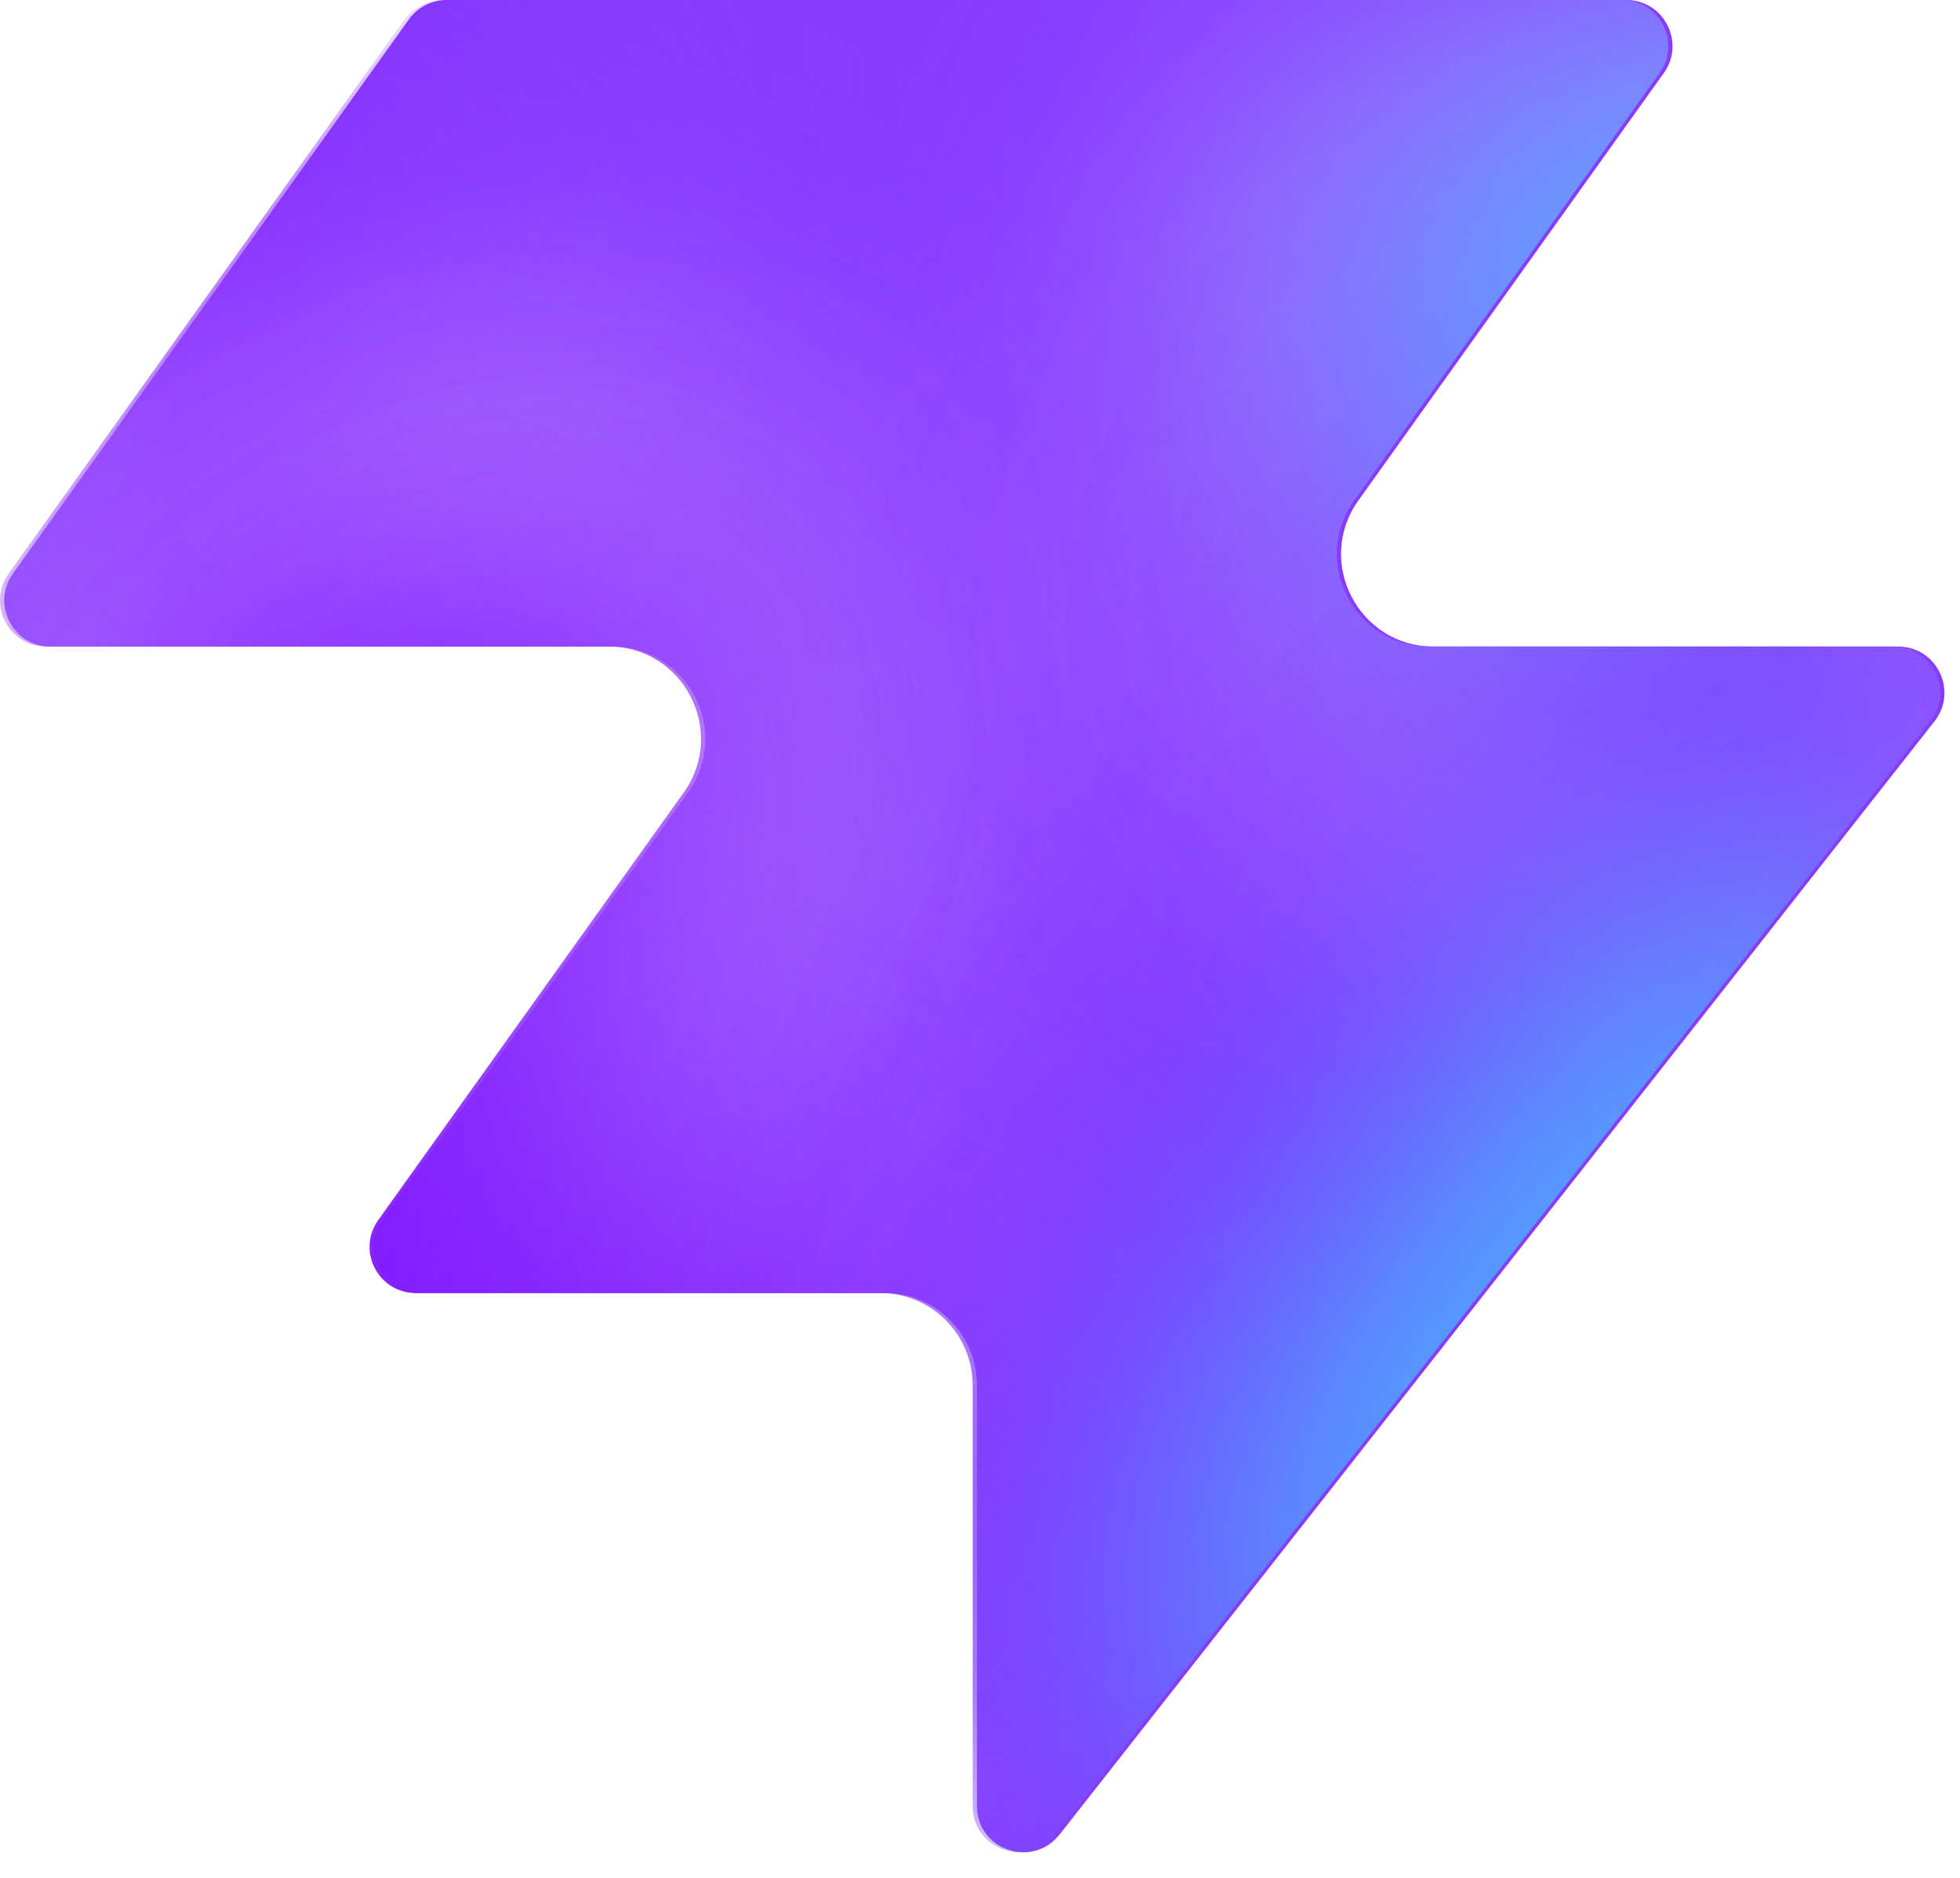
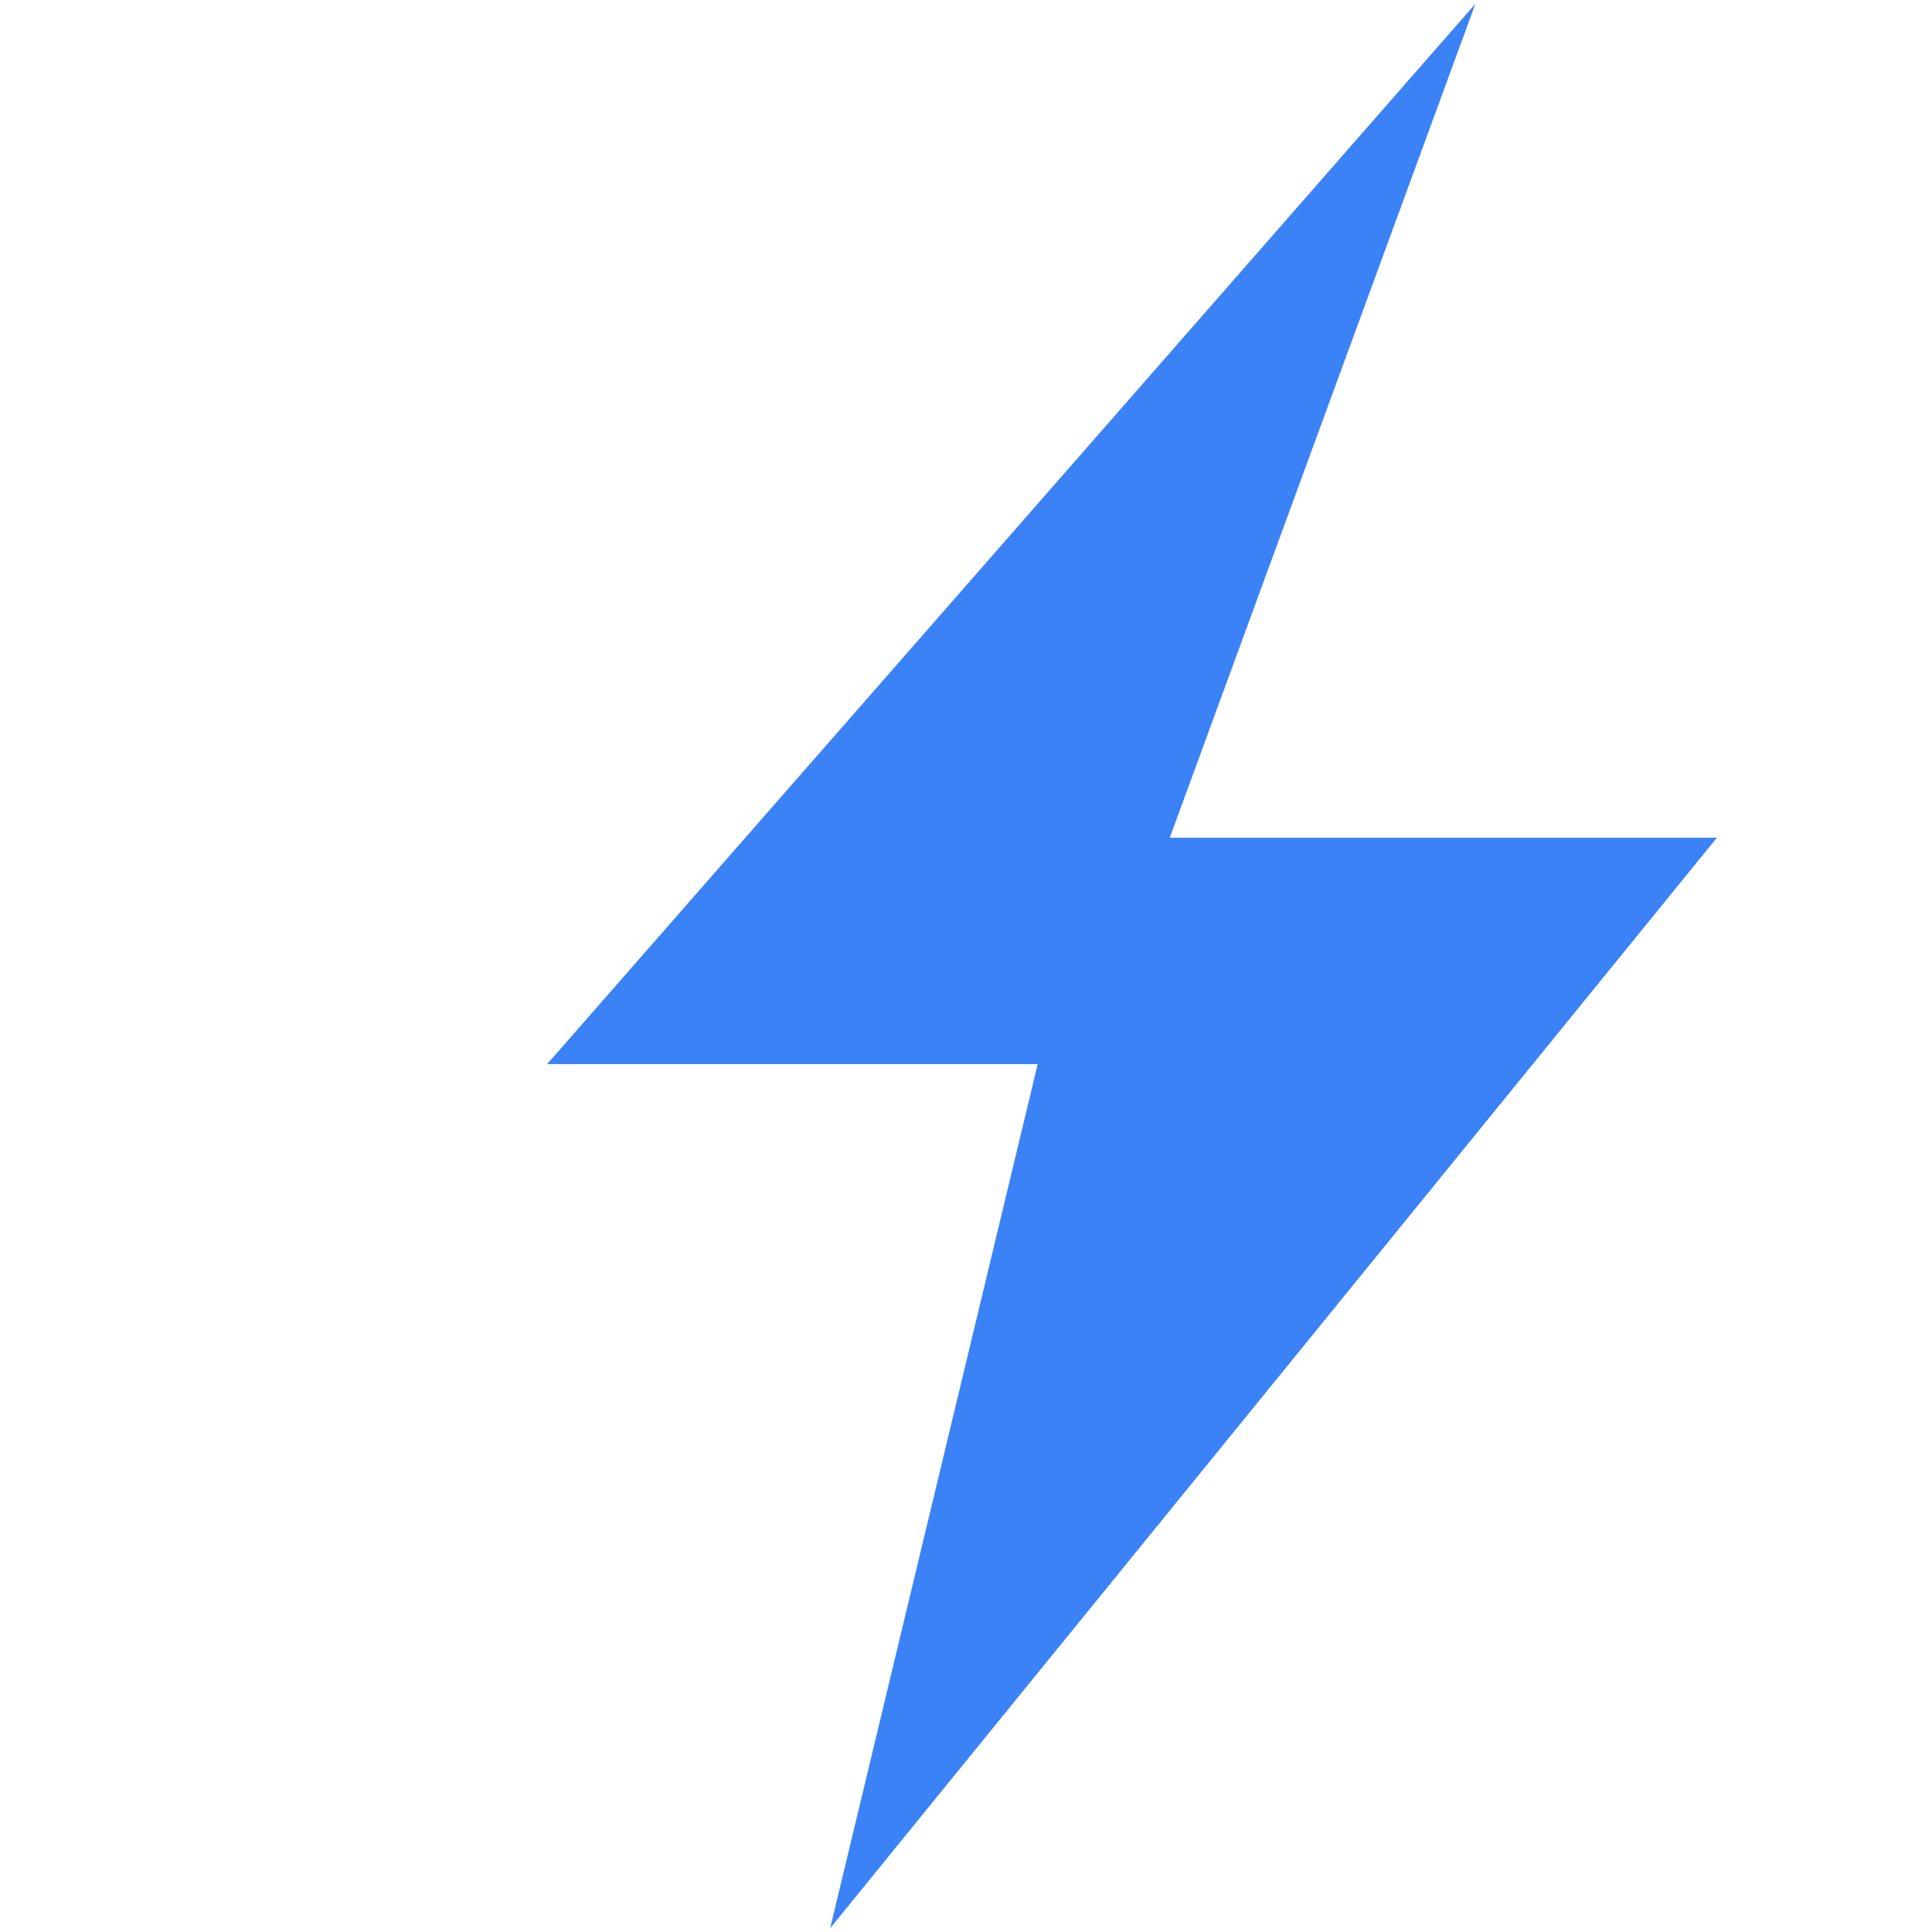
- <svg xmlns="http://www.w3.org/2000/svg" width="48" height="46" fill="none" viewBox="0 0 48 46">
-   <path fill="#863bff" d="M25.946 44.938c-.664.845-2.021.375-2.021-.698V33.937a2.26 2.26 0 0 0-2.262-2.262H10.287c-.92 0-1.456-1.04-.92-1.788l7.48-10.471c1.07-1.497 0-3.578-1.842-3.578H1.237c-.92 0-1.456-1.04-.92-1.788L10.013.474c.214-.297.556-.474.92-.474h28.894c.92 0 1.456 1.04.92 1.788l-7.48 10.471c-1.07 1.498 0 3.579 1.842 3.579h11.377c.943 0 1.473 1.088.89 1.83L25.947 44.94z" style="fill:#863bff;fill:color(display-p3 .525 .23 1);fill-opacity:1" />
-   <mask id="a" width="48" height="46" x="0" y="0" maskUnits="userSpaceOnUse" style="mask-type:alpha">
-     <path fill="#000" d="M25.842 44.938c-.664.844-2.021.375-2.021-.698V33.937a2.26 2.26 0 0 0-2.262-2.262H10.183c-.92 0-1.456-1.04-.92-1.788l7.48-10.471c1.07-1.498 0-3.579-1.842-3.579H1.133c-.92 0-1.456-1.04-.92-1.787L9.91.473c.214-.297.556-.474.92-.474h28.894c.92 0 1.456 1.04.92 1.788l-7.48 10.471c-1.07 1.498 0 3.578 1.842 3.578h11.377c.943 0 1.473 1.088.89 1.832L25.843 44.94z" style="fill:#000;fill-opacity:1" />
-   </mask>
-   <g mask="url(#a)">
-     <g filter="url(#b)">
-       <ellipse cx="5.508" cy="14.704" fill="#ede6ff" rx="5.508" ry="14.704" style="fill:#ede6ff;fill:color(display-p3 .927 .903 1);fill-opacity:1" transform="matrix(.00324 1 1 -.00324 -4.47 31.516)" />
-     </g>
-     <g filter="url(#c)">
-       <ellipse cx="10.399" cy="29.851" fill="#ede6ff" rx="10.399" ry="29.851" style="fill:#ede6ff;fill:color(display-p3 .927 .903 1);fill-opacity:1" transform="matrix(.00324 1 1 -.00324 -39.328 7.883)" />
-     </g>
-     <g filter="url(#d)">
-       <ellipse cx="5.508" cy="30.487" fill="#7e14ff" rx="5.508" ry="30.487" style="fill:#7e14ff;fill:color(display-p3 .492 .077 1);fill-opacity:1" transform="rotate(89.814 -25.913 -14.639)scale(1 -1)" />
-     </g>
-     <g filter="url(#e)">
-       <ellipse cx="5.508" cy="30.599" fill="#7e14ff" rx="5.508" ry="30.599" style="fill:#7e14ff;fill:color(display-p3 .492 .077 1);fill-opacity:1" transform="rotate(89.814 -32.644 -3.334)scale(1 -1)" />
-     </g>
-     <g filter="url(#f)">
-       <ellipse cx="5.508" cy="30.599" fill="#7e14ff" rx="5.508" ry="30.599" style="fill:#7e14ff;fill:color(display-p3 .492 .077 1);fill-opacity:1" transform="matrix(.00324 1 1 -.00324 -34.34 30.47)" />
-     </g>
-     <g filter="url(#g)">
-       <ellipse cx="14.072" cy="22.078" fill="#ede6ff" rx="14.072" ry="22.078" style="fill:#ede6ff;fill:color(display-p3 .927 .903 1);fill-opacity:1" transform="rotate(93.35 24.506 48.493)scale(-1 1)" />
-     </g>
-     <g filter="url(#h)">
-       <ellipse cx="3.47" cy="21.501" fill="#7e14ff" rx="3.47" ry="21.501" style="fill:#7e14ff;fill:color(display-p3 .492 .077 1);fill-opacity:1" transform="rotate(89.009 28.708 47.59)scale(-1 1)" />
-     </g>
-     <g filter="url(#i)">
-       <ellipse cx="3.47" cy="21.501" fill="#7e14ff" rx="3.47" ry="21.501" style="fill:#7e14ff;fill:color(display-p3 .492 .077 1);fill-opacity:1" transform="rotate(89.009 28.708 47.59)scale(-1 1)" />
-     </g>
-     <g filter="url(#j)">
-       <ellipse cx=".387" cy="8.972" fill="#7e14ff" rx="4.407" ry="29.108" style="fill:#7e14ff;fill:color(display-p3 .492 .077 1);fill-opacity:1" transform="rotate(39.51 .387 8.972)" />
-     </g>
-     <g filter="url(#k)">
-       <ellipse cx="47.523" cy="-6.092" fill="#7e14ff" rx="4.407" ry="29.108" style="fill:#7e14ff;fill:color(display-p3 .492 .077 1);fill-opacity:1" transform="rotate(37.892 47.523 -6.092)" />
-     </g>
-     <g filter="url(#l)">
-       <ellipse cx="41.412" cy="6.333" fill="#47bfff" rx="5.971" ry="9.665" style="fill:#47bfff;fill:color(display-p3 .28 .748 1);fill-opacity:1" transform="rotate(37.892 41.412 6.333)" />
-     </g>
-     <g filter="url(#m)">
-       <ellipse cx="-1.879" cy="38.332" fill="#7e14ff" rx="4.407" ry="29.108" style="fill:#7e14ff;fill:color(display-p3 .492 .077 1);fill-opacity:1" transform="rotate(37.892 -1.88 38.332)" />
-     </g>
-     <g filter="url(#n)">
-       <ellipse cx="-1.879" cy="38.332" fill="#7e14ff" rx="4.407" ry="29.108" style="fill:#7e14ff;fill:color(display-p3 .492 .077 1);fill-opacity:1" transform="rotate(37.892 -1.88 38.332)" />
-     </g>
-     <g filter="url(#o)">
-       <ellipse cx="35.651" cy="29.907" fill="#7e14ff" rx="4.407" ry="29.108" style="fill:#7e14ff;fill:color(display-p3 .492 .077 1);fill-opacity:1" transform="rotate(37.892 35.651 29.907)" />
-     </g>
-     <g filter="url(#p)">
-       <ellipse cx="38.418" cy="32.4" fill="#47bfff" rx="5.971" ry="15.297" style="fill:#47bfff;fill:color(display-p3 .28 .748 1);fill-opacity:1" transform="rotate(37.892 38.418 32.4)" />
-     </g>
-   </g>
-   <defs>
-     <filter id="b" width="60.045" height="41.654" x="-19.77" y="16.149" color-interpolation-filters="sRGB" filterUnits="userSpaceOnUse">
-       <feFlood flood-opacity="0" result="BackgroundImageFix" />
-       <feBlend in="SourceGraphic" in2="BackgroundImageFix" result="shape" />
-       <feGaussianBlur result="effect1_foregroundBlur_2002_17158" stdDeviation="7.659" />
-     </filter>
-     <filter id="c" width="90.34" height="51.437" x="-54.613" y="-7.533" color-interpolation-filters="sRGB" filterUnits="userSpaceOnUse">
-       <feFlood flood-opacity="0" result="BackgroundImageFix" />
-       <feBlend in="SourceGraphic" in2="BackgroundImageFix" result="shape" />
-       <feGaussianBlur result="effect1_foregroundBlur_2002_17158" stdDeviation="7.659" />
-     </filter>
-     <filter id="d" width="79.355" height="29.4" x="-49.64" y="2.03" color-interpolation-filters="sRGB" filterUnits="userSpaceOnUse">
-       <feFlood flood-opacity="0" result="BackgroundImageFix" />
-       <feBlend in="SourceGraphic" in2="BackgroundImageFix" result="shape" />
-       <feGaussianBlur result="effect1_foregroundBlur_2002_17158" stdDeviation="4.596" />
-     </filter>
-     <filter id="e" width="79.579" height="29.4" x="-45.045" y="20.029" color-interpolation-filters="sRGB" filterUnits="userSpaceOnUse">
-       <feFlood flood-opacity="0" result="BackgroundImageFix" />
-       <feBlend in="SourceGraphic" in2="BackgroundImageFix" result="shape" />
-       <feGaussianBlur result="effect1_foregroundBlur_2002_17158" stdDeviation="4.596" />
-     </filter>
-     <filter id="f" width="79.579" height="29.4" x="-43.513" y="21.178" color-interpolation-filters="sRGB" filterUnits="userSpaceOnUse">
-       <feFlood flood-opacity="0" result="BackgroundImageFix" />
-       <feBlend in="SourceGraphic" in2="BackgroundImageFix" result="shape" />
-       <feGaussianBlur result="effect1_foregroundBlur_2002_17158" stdDeviation="4.596" />
-     </filter>
-     <filter id="g" width="74.749" height="58.852" x="15.756" y="-17.901" color-interpolation-filters="sRGB" filterUnits="userSpaceOnUse">
-       <feFlood flood-opacity="0" result="BackgroundImageFix" />
-       <feBlend in="SourceGraphic" in2="BackgroundImageFix" result="shape" />
-       <feGaussianBlur result="effect1_foregroundBlur_2002_17158" stdDeviation="7.659" />
-     </filter>
-     <filter id="h" width="61.377" height="25.362" x="23.548" y="2.284" color-interpolation-filters="sRGB" filterUnits="userSpaceOnUse">
-       <feFlood flood-opacity="0" result="BackgroundImageFix" />
-       <feBlend in="SourceGraphic" in2="BackgroundImageFix" result="shape" />
-       <feGaussianBlur result="effect1_foregroundBlur_2002_17158" stdDeviation="4.596" />
-     </filter>
-     <filter id="i" width="61.377" height="25.362" x="23.548" y="2.284" color-interpolation-filters="sRGB" filterUnits="userSpaceOnUse">
-       <feFlood flood-opacity="0" result="BackgroundImageFix" />
-       <feBlend in="SourceGraphic" in2="BackgroundImageFix" result="shape" />
-       <feGaussianBlur result="effect1_foregroundBlur_2002_17158" stdDeviation="4.596" />
-     </filter>
-     <filter id="j" width="56.045" height="63.649" x="-27.636" y="-22.853" color-interpolation-filters="sRGB" filterUnits="userSpaceOnUse">
-       <feFlood flood-opacity="0" result="BackgroundImageFix" />
-       <feBlend in="SourceGraphic" in2="BackgroundImageFix" result="shape" />
-       <feGaussianBlur result="effect1_foregroundBlur_2002_17158" stdDeviation="4.596" />
-     </filter>
-     <filter id="k" width="54.814" height="64.646" x="20.116" y="-38.415" color-interpolation-filters="sRGB" filterUnits="userSpaceOnUse">
-       <feFlood flood-opacity="0" result="BackgroundImageFix" />
-       <feBlend in="SourceGraphic" in2="BackgroundImageFix" result="shape" />
-       <feGaussianBlur result="effect1_foregroundBlur_2002_17158" stdDeviation="4.596" />
-     </filter>
-     <filter id="l" width="33.541" height="35.313" x="24.641" y="-11.323" color-interpolation-filters="sRGB" filterUnits="userSpaceOnUse">
-       <feFlood flood-opacity="0" result="BackgroundImageFix" />
-       <feBlend in="SourceGraphic" in2="BackgroundImageFix" result="shape" />
-       <feGaussianBlur result="effect1_foregroundBlur_2002_17158" stdDeviation="4.596" />
-     </filter>
-     <filter id="m" width="54.814" height="64.646" x="-29.286" y="6.009" color-interpolation-filters="sRGB" filterUnits="userSpaceOnUse">
-       <feFlood flood-opacity="0" result="BackgroundImageFix" />
-       <feBlend in="SourceGraphic" in2="BackgroundImageFix" result="shape" />
-       <feGaussianBlur result="effect1_foregroundBlur_2002_17158" stdDeviation="4.596" />
-     </filter>
-     <filter id="n" width="54.814" height="64.646" x="-29.286" y="6.009" color-interpolation-filters="sRGB" filterUnits="userSpaceOnUse">
-       <feFlood flood-opacity="0" result="BackgroundImageFix" />
-       <feBlend in="SourceGraphic" in2="BackgroundImageFix" result="shape" />
-       <feGaussianBlur result="effect1_foregroundBlur_2002_17158" stdDeviation="4.596" />
-     </filter>
-     <filter id="o" width="54.814" height="64.646" x="8.244" y="-2.416" color-interpolation-filters="sRGB" filterUnits="userSpaceOnUse">
-       <feFlood flood-opacity="0" result="BackgroundImageFix" />
-       <feBlend in="SourceGraphic" in2="BackgroundImageFix" result="shape" />
-       <feGaussianBlur result="effect1_foregroundBlur_2002_17158" stdDeviation="4.596" />
-     </filter>
-     <filter id="p" width="39.409" height="43.623" x="18.713" y="10.588" color-interpolation-filters="sRGB" filterUnits="userSpaceOnUse">
-       <feFlood flood-opacity="0" result="BackgroundImageFix" />
-       <feBlend in="SourceGraphic" in2="BackgroundImageFix" result="shape" />
-       <feGaussianBlur result="effect1_foregroundBlur_2002_17158" stdDeviation="4.596" />
-     </filter>
-   </defs>
+ <svg xmlns="http://www.w3.org/2000/svg" width="32" height="32" viewBox="0 0 512 512">
+   <path d="M391 1L145 282h130l-55 229L455 222H310z" fill="#3b82f6" />
</svg>
